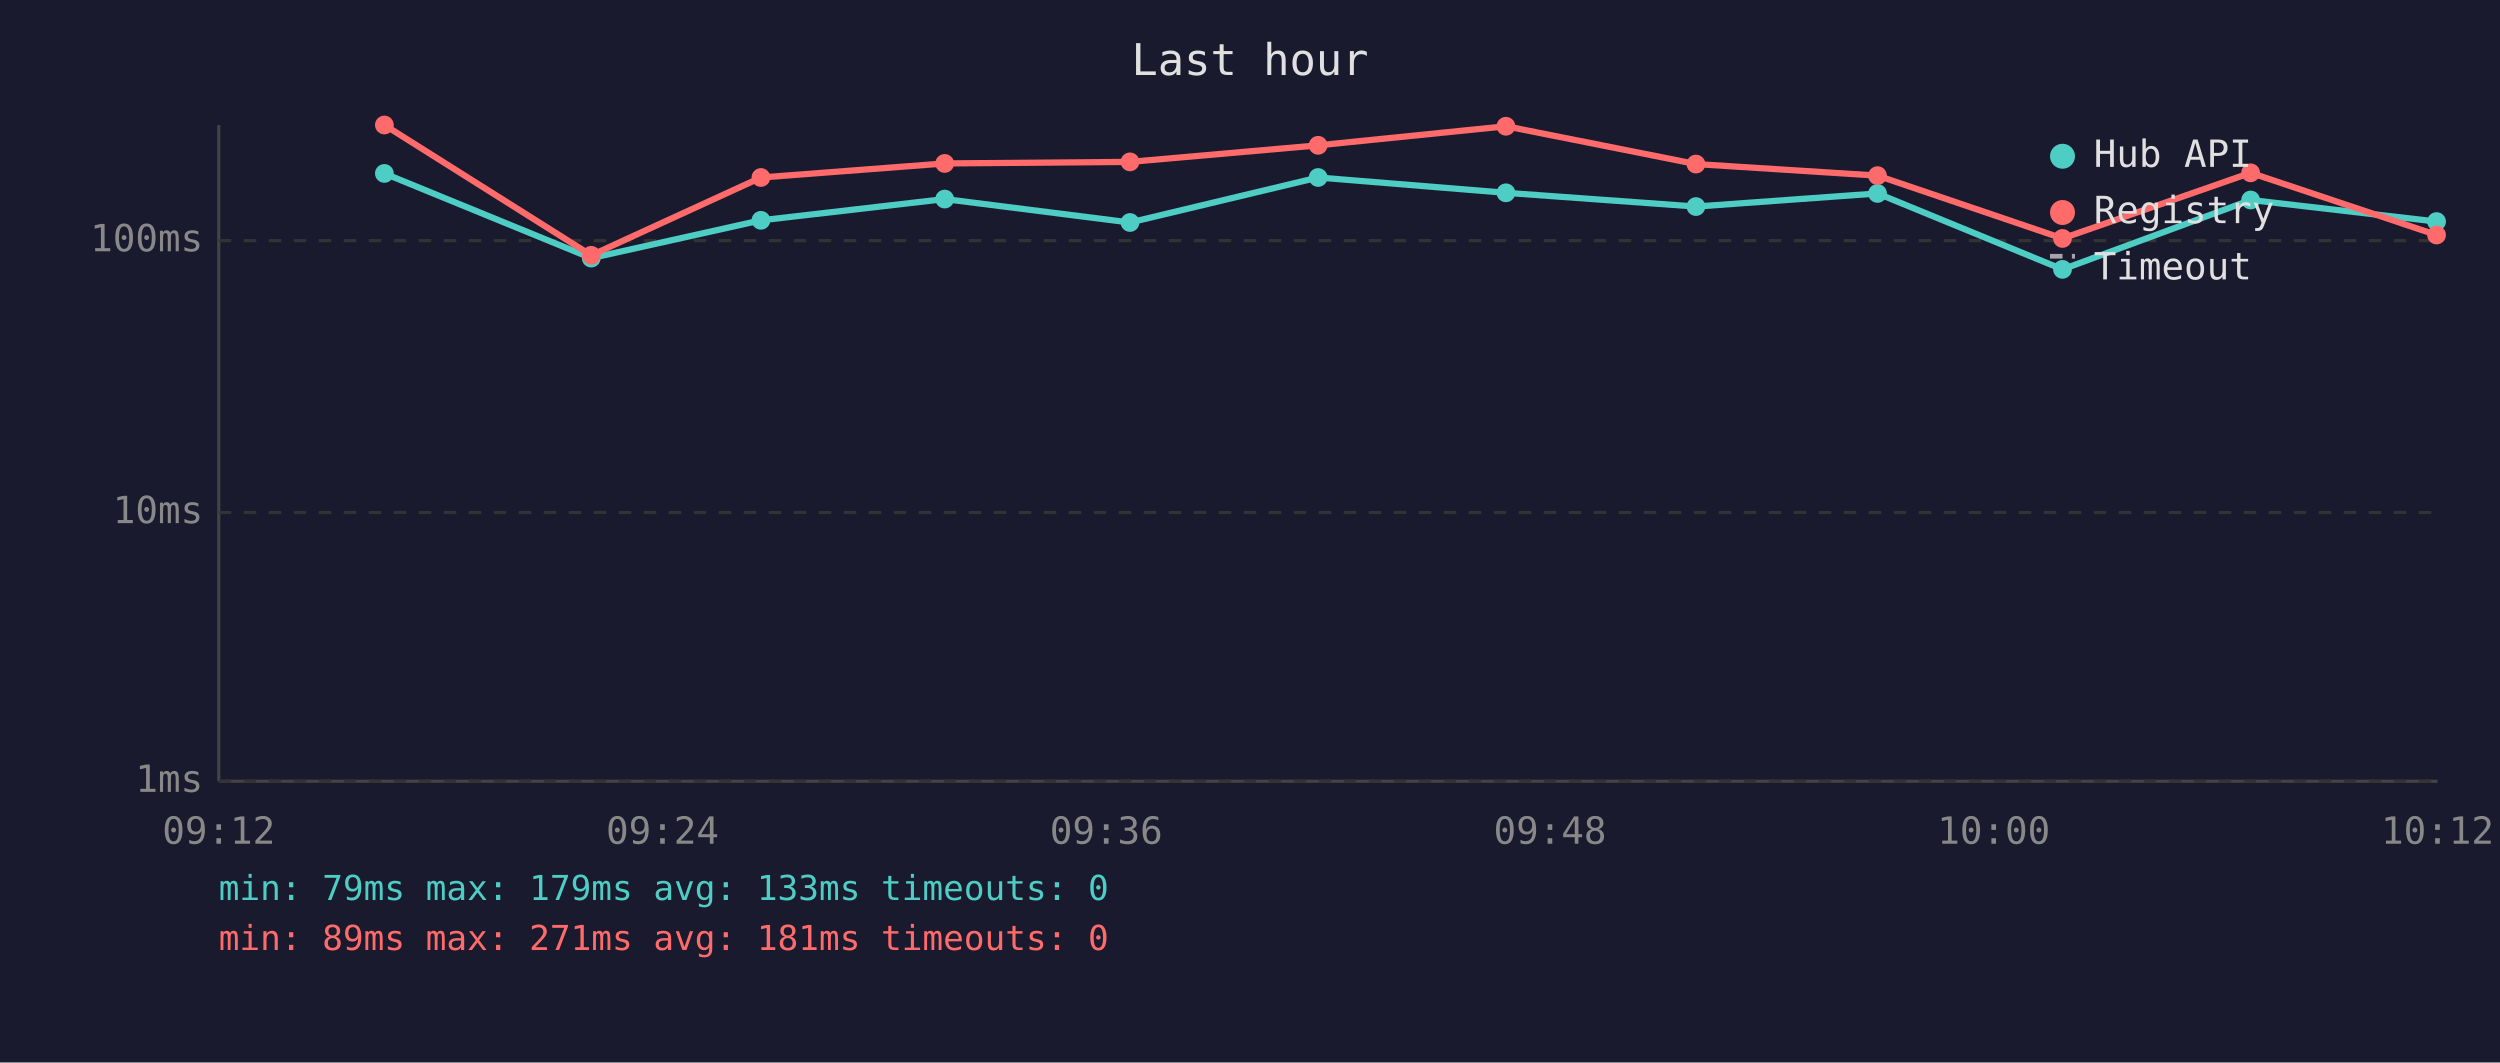
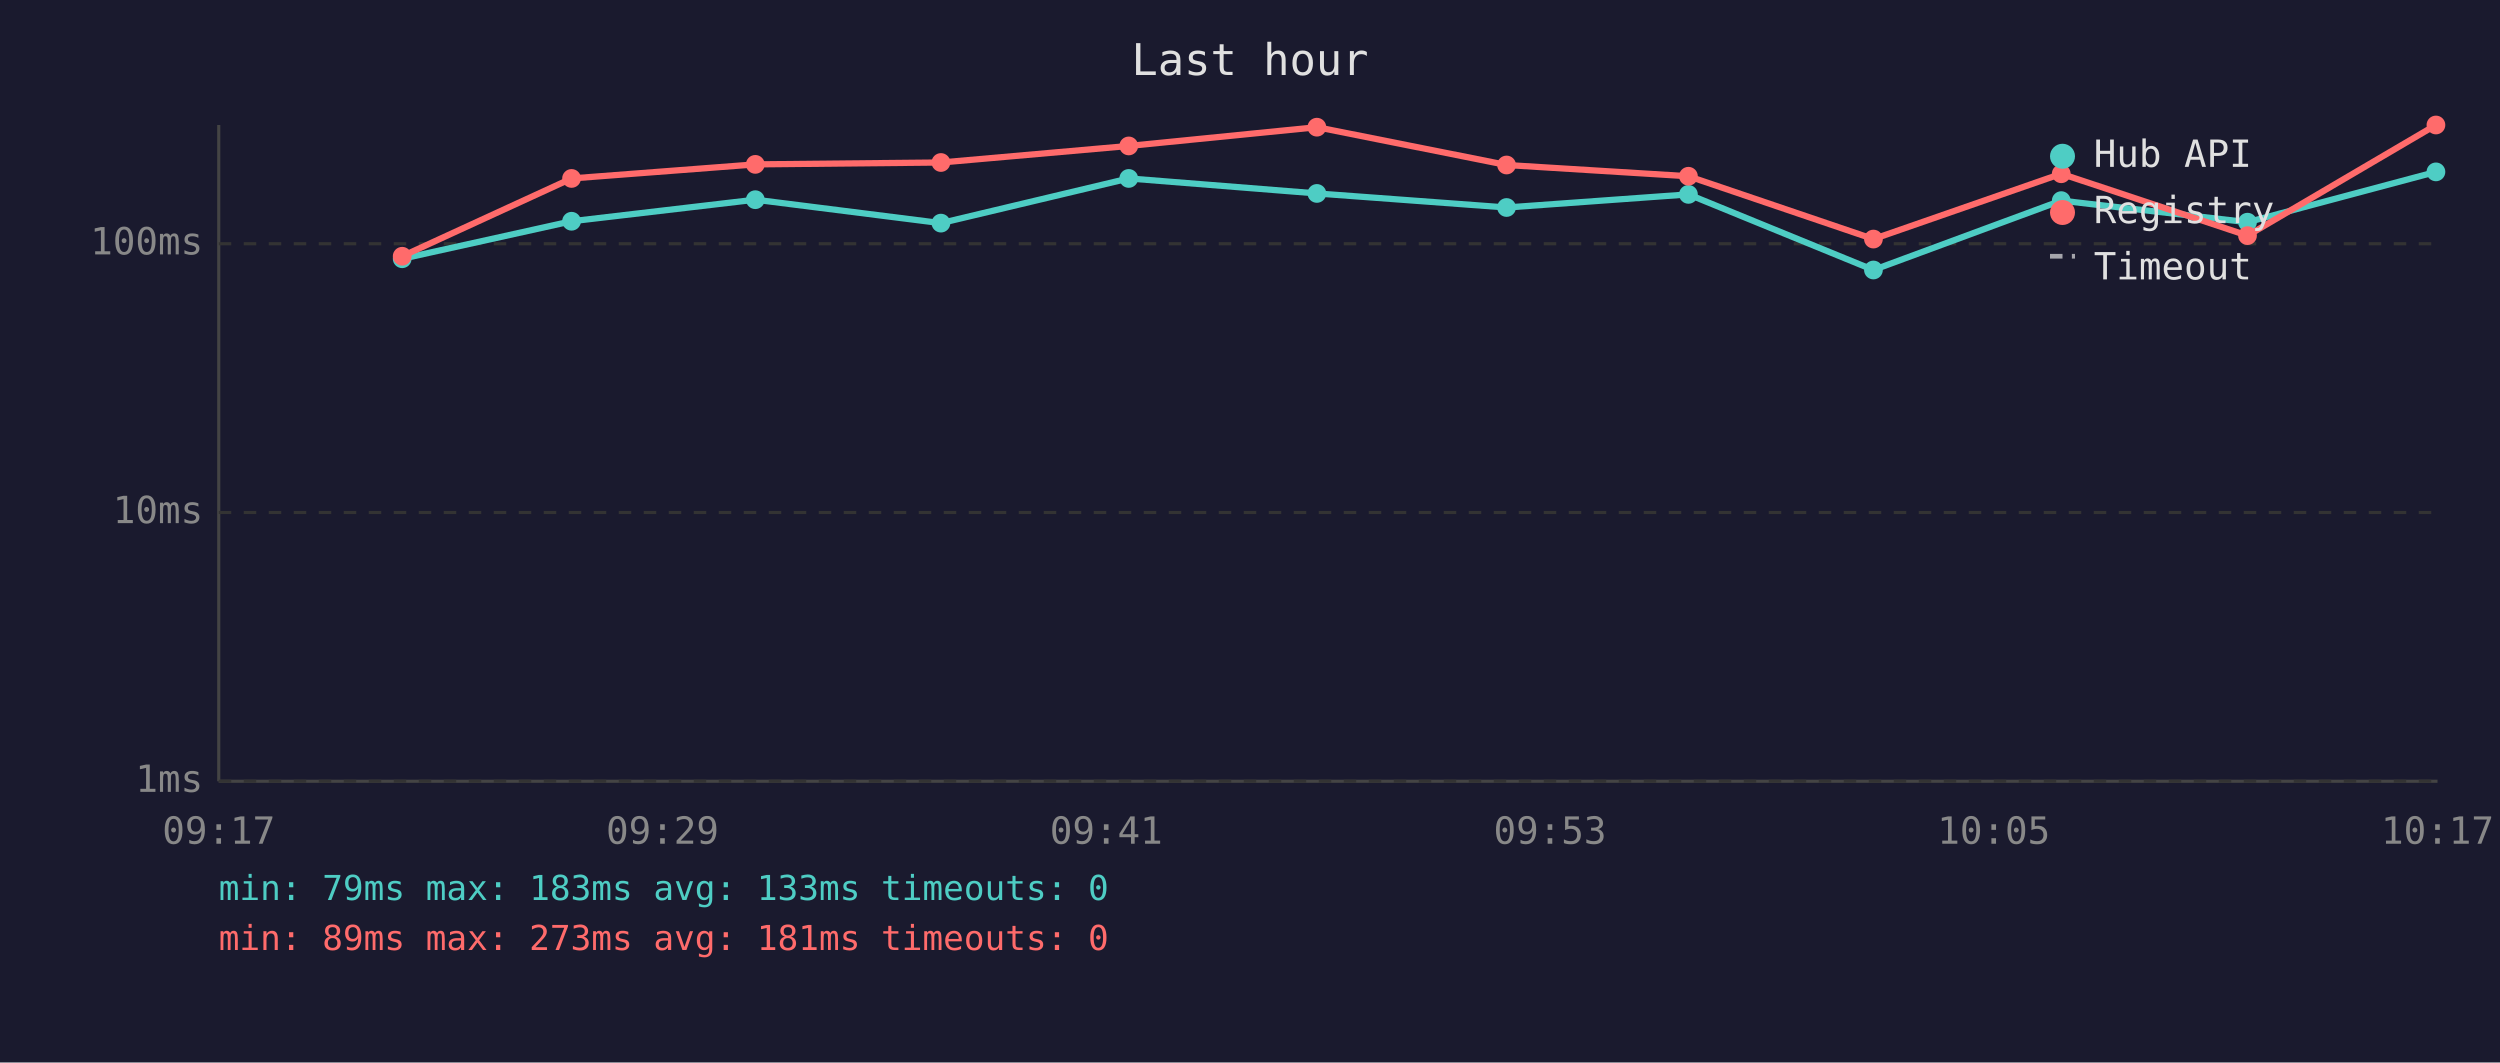
<svg xmlns="http://www.w3.org/2000/svg" viewBox="0 0 800 340" font-family="monospace" font-size="12">
  <rect width="800" height="340" fill="#1a1a2e" />
  <text x="400" y="24" fill="#e0e0e0" font-size="14" text-anchor="middle">Last hour</text>
  <line x1="70" y1="40" x2="70" y2="250" stroke="#444" stroke-width="1" />
  <line x1="70" y1="250" x2="780" y2="250" stroke="#444" stroke-width="1" />
  <line x1="70" y1="250" x2="780" y2="250" stroke="#333" stroke-width="1" stroke-dasharray="4" />
  <text x="65" y="250" fill="#888" text-anchor="end" dominant-baseline="middle">1ms</text>
  <line x1="70" y1="164" x2="780" y2="164" stroke="#333" stroke-width="1" stroke-dasharray="4" />
  <text x="65" y="164" fill="#888" text-anchor="end" dominant-baseline="middle">10ms</text>
-   <line x1="70" y1="77" x2="780" y2="77" stroke="#333" stroke-width="1" stroke-dasharray="4" />
-   <text x="65" y="77" fill="#888" text-anchor="end" dominant-baseline="middle">100ms</text>
-   <text x="70" y="270" fill="#888" text-anchor="middle">09:12</text>
-   <text x="212" y="270" fill="#888" text-anchor="middle">09:24</text>
-   <text x="354" y="270" fill="#888" text-anchor="middle">09:36</text>
-   <text x="496" y="270" fill="#888" text-anchor="middle">09:48</text>
-   <text x="638" y="270" fill="#888" text-anchor="middle">10:00</text>
-   <text x="780" y="270" fill="#888" text-anchor="middle">10:12</text>
-   <polyline points="123.0,55.5 189.2,82.6 243.5,70.5 302.3,63.7 361.6,71.2 421.8,56.8 481.9,61.7 542.7,66.1 600.8,61.9 660.0,86.2 720.2,64.0 779.7,70.9" fill="none" stroke="#4ecdc4" stroke-width="2" opacity="1" />
-   <circle cx="123.0" cy="55.5" r="3" fill="#4ecdc4" />
-   <circle cx="189.2" cy="82.6" r="3" fill="#4ecdc4" />
-   <circle cx="243.5" cy="70.5" r="3" fill="#4ecdc4" />
-   <circle cx="302.3" cy="63.7" r="3" fill="#4ecdc4" />
-   <circle cx="361.6" cy="71.2" r="3" fill="#4ecdc4" />
-   <circle cx="421.8" cy="56.8" r="3" fill="#4ecdc4" />
-   <circle cx="481.9" cy="61.7" r="3" fill="#4ecdc4" />
-   <circle cx="542.7" cy="66.1" r="3" fill="#4ecdc4" />
-   <circle cx="600.8" cy="61.9" r="3" fill="#4ecdc4" />
-   <circle cx="660.0" cy="86.2" r="3" fill="#4ecdc4" />
-   <circle cx="720.2" cy="64.0" r="3" fill="#4ecdc4" />
-   <circle cx="779.7" cy="70.9" r="3" fill="#4ecdc4" />
-   <polyline points="123.0,40.0 189.2,81.7 243.5,56.8 302.3,52.3 361.6,51.8 421.8,46.5 481.9,40.4 542.7,52.5 600.8,56.2 660.0,76.3 720.2,55.3 779.7,75.2" fill="none" stroke="#ff6b6b" stroke-width="2" opacity="1" />
-   <circle cx="123.0" cy="40.0" r="3" fill="#ff6b6b" />
-   <circle cx="189.2" cy="81.7" r="3" fill="#ff6b6b" />
-   <circle cx="243.5" cy="56.8" r="3" fill="#ff6b6b" />
-   <circle cx="302.3" cy="52.3" r="3" fill="#ff6b6b" />
-   <circle cx="361.6" cy="51.8" r="3" fill="#ff6b6b" />
-   <circle cx="421.8" cy="46.5" r="3" fill="#ff6b6b" />
-   <circle cx="481.9" cy="40.4" r="3" fill="#ff6b6b" />
-   <circle cx="542.7" cy="52.5" r="3" fill="#ff6b6b" />
-   <circle cx="600.8" cy="56.2" r="3" fill="#ff6b6b" />
-   <circle cx="660.0" cy="76.3" r="3" fill="#ff6b6b" />
-   <circle cx="720.2" cy="55.3" r="3" fill="#ff6b6b" />
-   <circle cx="779.7" cy="75.2" r="3" fill="#ff6b6b" />
+   <line x1="70" y1="78" x2="780" y2="78" stroke="#333" stroke-width="1" stroke-dasharray="4" />
+   <text x="65" y="78" fill="#888" text-anchor="end" dominant-baseline="middle">100ms</text>
+   <text x="70" y="270" fill="#888" text-anchor="middle">09:17</text>
+   <text x="212" y="270" fill="#888" text-anchor="middle">09:29</text>
+   <text x="354" y="270" fill="#888" text-anchor="middle">09:41</text>
+   <text x="496" y="270" fill="#888" text-anchor="middle">09:53</text>
+   <text x="638" y="270" fill="#888" text-anchor="middle">10:05</text>
+   <text x="780" y="270" fill="#888" text-anchor="middle">10:17</text>
+   <polyline points="128.7,82.8 182.9,70.8 241.7,63.9 301.1,71.4 361.2,57.1 421.4,61.9 482.1,66.4 540.3,62.2 599.5,86.4 659.6,64.2 719.2,71.1 779.5,55.0" fill="none" stroke="#4ecdc4" stroke-width="2" opacity="1" />
+   <circle cx="128.7" cy="82.8" r="3" fill="#4ecdc4" />
+   <circle cx="182.9" cy="70.8" r="3" fill="#4ecdc4" />
+   <circle cx="241.7" cy="63.9" r="3" fill="#4ecdc4" />
+   <circle cx="301.1" cy="71.4" r="3" fill="#4ecdc4" />
+   <circle cx="361.2" cy="57.1" r="3" fill="#4ecdc4" />
+   <circle cx="421.4" cy="61.9" r="3" fill="#4ecdc4" />
+   <circle cx="482.1" cy="66.4" r="3" fill="#4ecdc4" />
+   <circle cx="540.3" cy="62.2" r="3" fill="#4ecdc4" />
+   <circle cx="599.5" cy="86.4" r="3" fill="#4ecdc4" />
+   <circle cx="659.6" cy="64.2" r="3" fill="#4ecdc4" />
+   <circle cx="719.2" cy="71.1" r="3" fill="#4ecdc4" />
+   <circle cx="779.5" cy="55.0" r="3" fill="#4ecdc4" />
+   <polyline points="128.7,82.0 182.9,57.1 241.7,52.6 301.1,52.0 361.2,46.7 421.4,40.7 482.1,52.8 540.3,56.4 599.5,76.5 659.6,55.6 719.2,75.4 779.5,40.0" fill="none" stroke="#ff6b6b" stroke-width="2" opacity="1" />
+   <circle cx="128.7" cy="82.0" r="3" fill="#ff6b6b" />
+   <circle cx="182.9" cy="57.1" r="3" fill="#ff6b6b" />
+   <circle cx="241.7" cy="52.6" r="3" fill="#ff6b6b" />
+   <circle cx="301.1" cy="52.0" r="3" fill="#ff6b6b" />
+   <circle cx="361.2" cy="46.7" r="3" fill="#ff6b6b" />
+   <circle cx="421.4" cy="40.7" r="3" fill="#ff6b6b" />
+   <circle cx="482.1" cy="52.8" r="3" fill="#ff6b6b" />
+   <circle cx="540.3" cy="56.4" r="3" fill="#ff6b6b" />
+   <circle cx="599.5" cy="76.5" r="3" fill="#ff6b6b" />
+   <circle cx="659.6" cy="55.6" r="3" fill="#ff6b6b" />
+   <circle cx="719.2" cy="75.4" r="3" fill="#ff6b6b" />
+   <circle cx="779.5" cy="40.0" r="3" fill="#ff6b6b" />
  <circle cx="660" cy="50" r="4" fill="#4ecdc4" />
  <text x="670" y="50" fill="#e0e0e0" dominant-baseline="middle">Hub API</text>
  <circle cx="660" cy="68" r="4" fill="#ff6b6b" />
  <text x="670" y="68" fill="#e0e0e0" dominant-baseline="middle">Registry</text>
  <line x1="656" y1="82" x2="664" y2="82" stroke="#e0e0e0" stroke-width="1.5" stroke-dasharray="4,3" opacity="0.7" />
  <text x="670" y="86" fill="#e0e0e0" dominant-baseline="middle">Timeout</text>
-   <text x="70" y="288" fill="#4ecdc4" font-size="11">min: 79ms  max: 179ms  avg: 133ms  timeouts: 0</text>
-   <text x="70" y="304" fill="#ff6b6b" font-size="11">min: 89ms  max: 271ms  avg: 181ms  timeouts: 0</text>
+   <text x="70" y="288" fill="#4ecdc4" font-size="11">min: 79ms  max: 183ms  avg: 133ms  timeouts: 0</text>
+   <text x="70" y="304" fill="#ff6b6b" font-size="11">min: 89ms  max: 273ms  avg: 181ms  timeouts: 0</text>
</svg>
